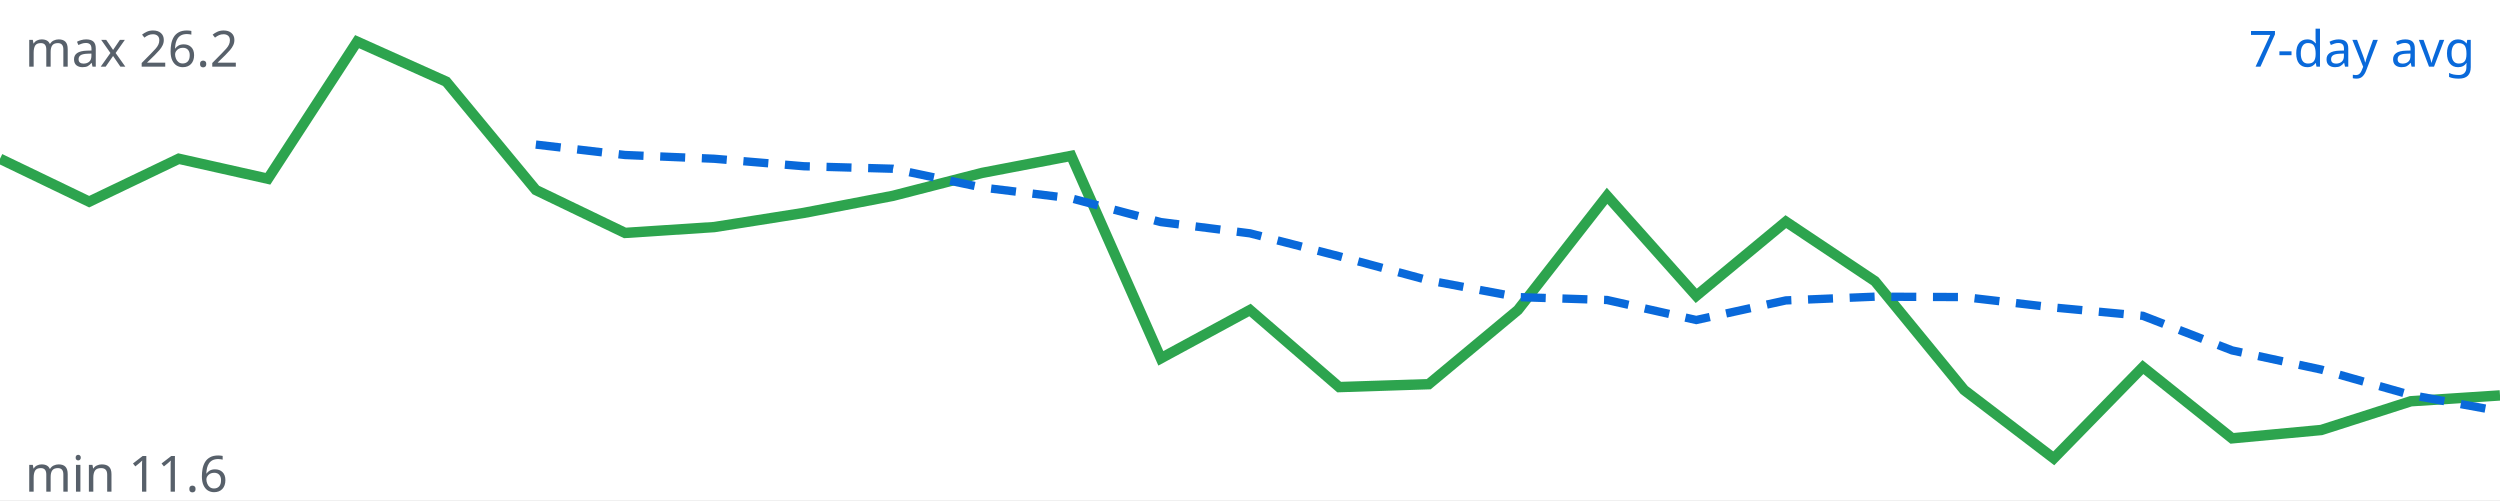
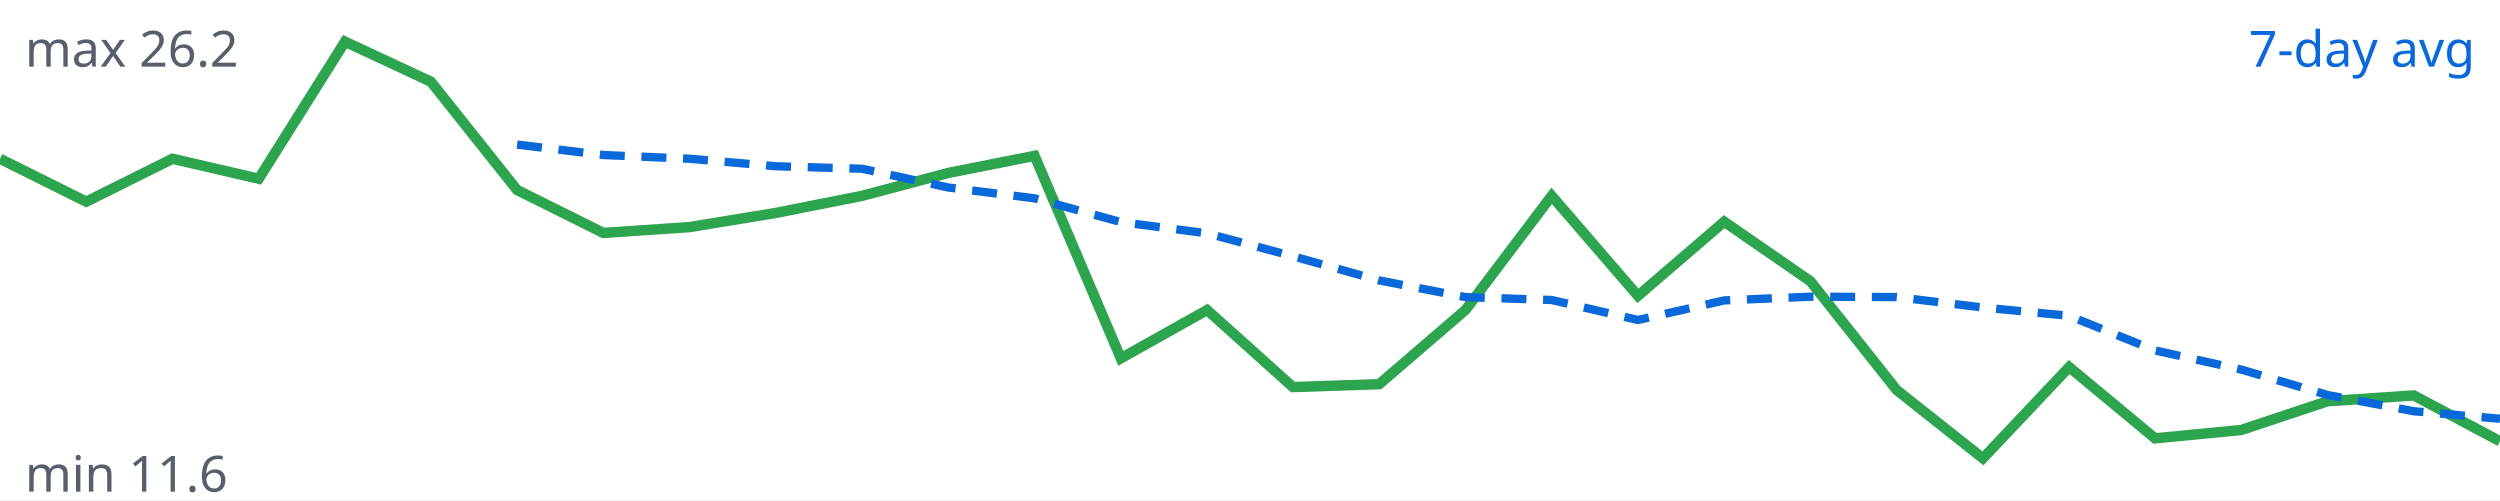
<svg xmlns="http://www.w3.org/2000/svg" viewBox="0 0 600 120" width="600" height="120">
  <rect width="100%" height="100%" fill="#ffffff" />
-   <polyline fill="none" stroke="#2da44e" stroke-width="2.5" points="0.0,38.1 21.4,48.4 42.9,38.1 64.3,42.9 85.7,10.0 107.1,19.6 128.6,45.6 150.0,55.9 171.4,54.5 192.9,51.1 214.3,47.0 235.7,41.5 257.1,37.4 278.6,86.0 300.0,74.4 321.4,92.9 342.9,92.2 364.3,74.4 385.7,47.0 407.1,71.0 428.6,53.2 450.0,67.5 471.4,93.6 492.9,110.0 514.3,88.1 535.7,105.2 557.1,103.2 578.6,96.3 600.0,94.9" />
-   <polyline fill="none" stroke="#0969da" stroke-width="2" stroke-dasharray="6 4" points="128.6,34.7 150.0,37.2 171.4,38.1 192.9,39.9 214.3,40.5 235.7,45.0 257.1,47.6 278.6,53.3 300.0,56.0 321.4,61.5 342.9,67.3 364.3,71.3 385.7,72.0 407.1,76.8 428.6,72.1 450.0,71.2 471.4,71.3 492.9,73.8 514.3,75.8 535.7,84.1 557.1,88.7 578.6,94.8 600.0,98.7" />
+   <polyline fill="none" stroke="#2da44e" stroke-width="2.5" points="0.0,38.1 20.7,48.4 41.4,38.1 62.1,42.9 82.8,10.0 103.4,19.6 124.1,45.6 144.8,55.9 165.5,54.5 186.2,51.1 206.9,47.0 227.6,41.5 248.3,37.4 269.0,86.0 289.7,74.4 310.3,92.9 331.0,92.2 351.7,74.4 372.4,47.0 393.1,71.0 413.8,53.2 434.5,67.5 455.2,93.6 475.9,110.0 496.6,88.1 517.2,105.2 537.9,103.2 558.6,96.3 579.3,94.9 600.0,105.9" />
+   <polyline fill="none" stroke="#0969da" stroke-width="2" stroke-dasharray="6 4" points="124.1,34.7 144.8,37.2 165.5,38.1 186.2,39.9 206.9,40.5 227.6,45.0 248.3,47.6 269.0,53.3 289.7,56.0 310.3,61.5 331.0,67.3 351.7,71.3 372.4,72.0 393.1,76.8 413.8,72.1 434.5,71.2 455.2,71.3 475.9,73.8 496.6,75.8 517.2,84.1 537.9,88.7 558.6,94.8 579.3,98.7 600.0,100.5" />
  <text x="594" y="16" text-anchor="end" font-family="sans-serif" font-size="12" fill="#0969da">7-day avg</text>
  <text x="6" y="16" font-family="sans-serif" font-size="12" fill="#57606a">max 26.2</text>
  <text x="6" y="118" font-family="sans-serif" font-size="12" fill="#57606a">min 11.6</text>
</svg>
